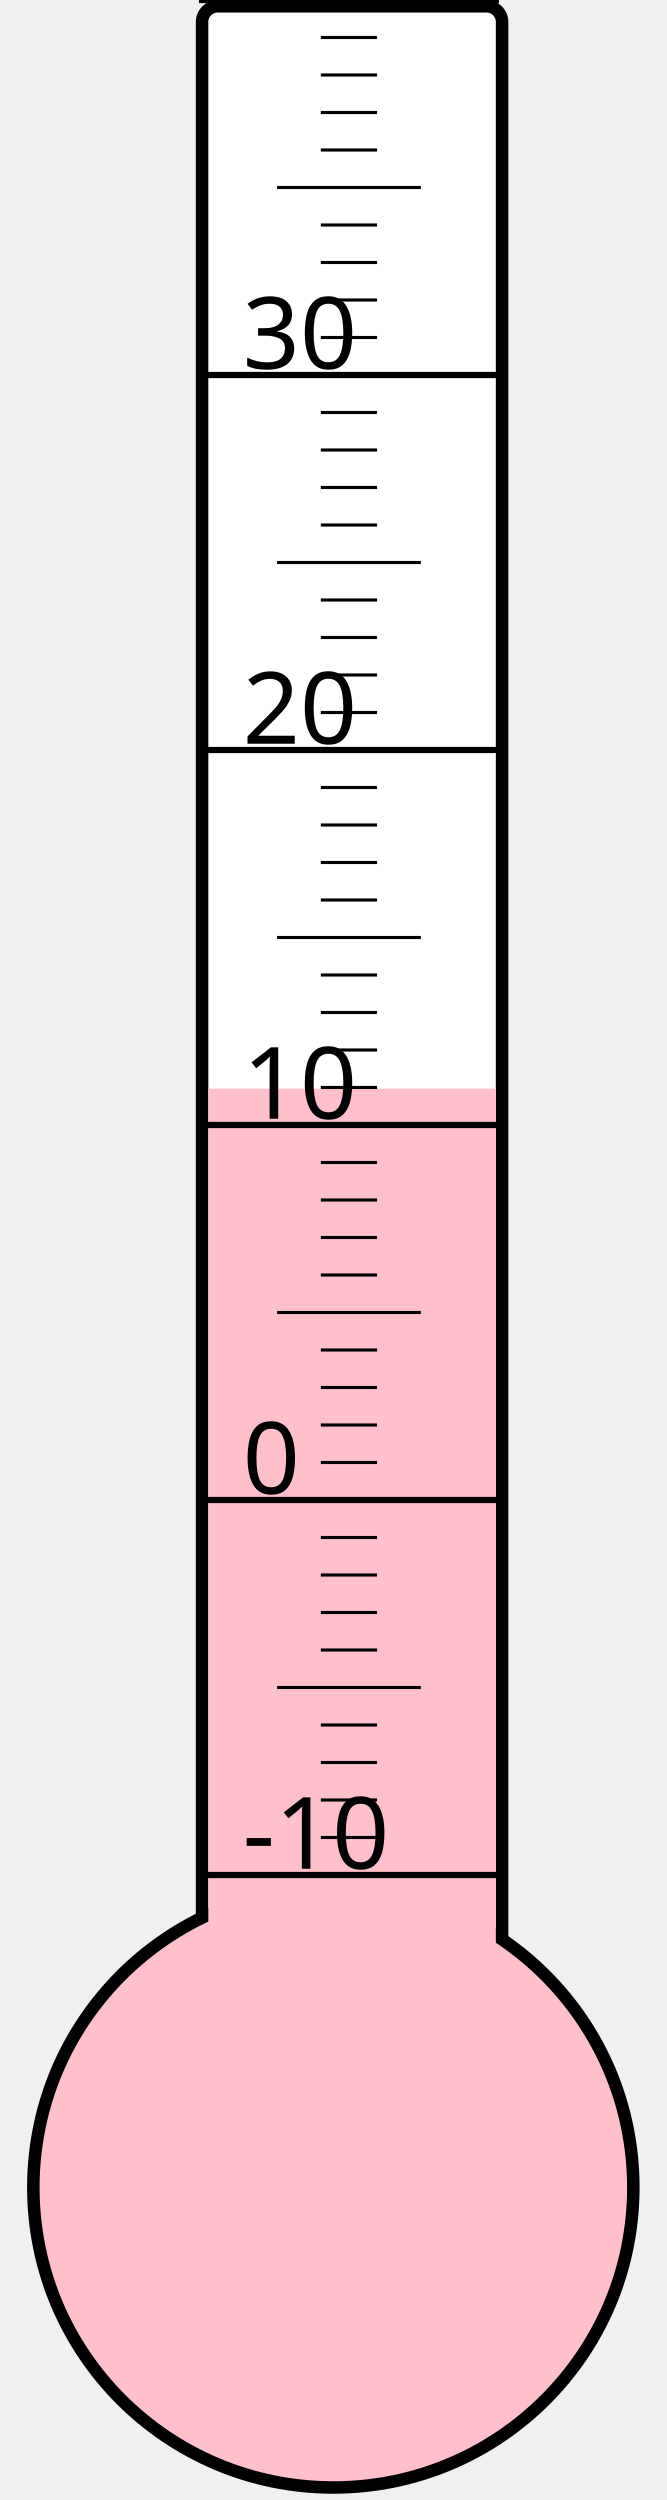
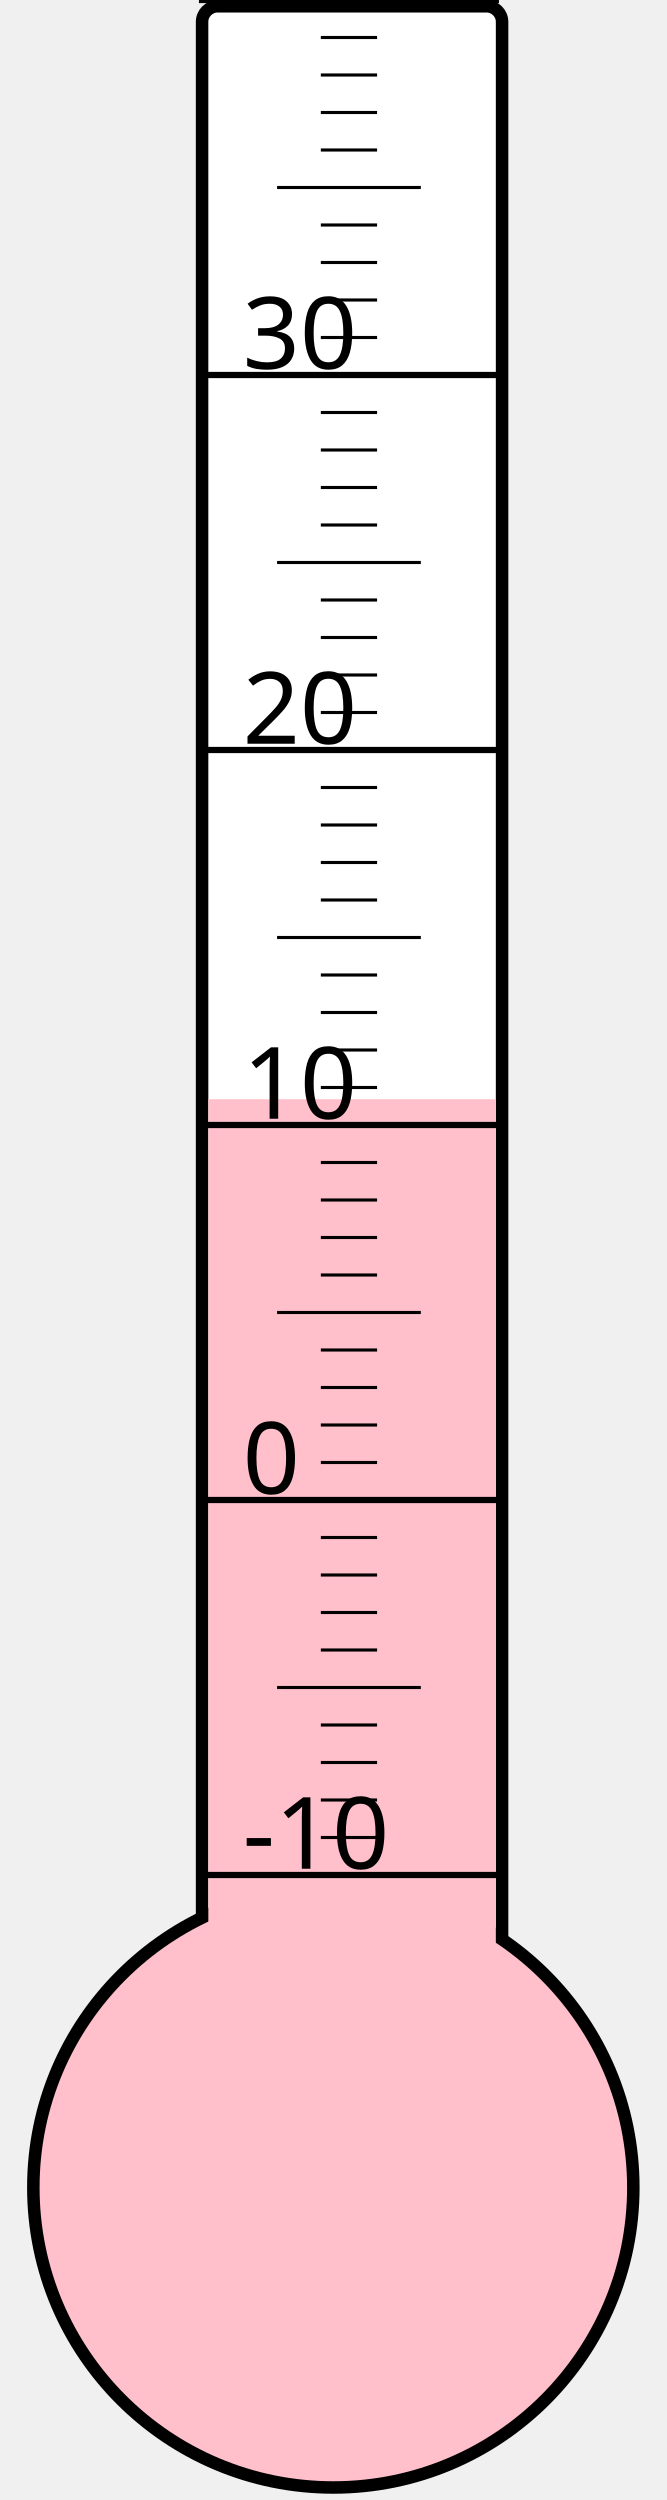
<svg xmlns="http://www.w3.org/2000/svg" width="40px" height="150px" viewBox="0 0 200 800">
  <rect width="200" height="800" x="0" y="0" style="fill: #ffffeb; fill-opacity: 0;" />
  <rect width="96" height="680" x="58" y="2" rx="5" ry="5" style="fill: white; fill-opacity: 1; stroke: black; stroke-width: 4;" />
  <circle cx="100" cy="700" r="96" style="fill: pink; stroke: black; stroke-width: 4;" />
-   <rect width="92" height="351.625" x="60" y="348.375" style="fill: pink; fill-opacity: 1; stroke-width: 0;" />
+   <rect width="92" height="348.25" x="60" y="351.75" style="fill: pink; fill-opacity: 1; stroke-width: 0;" />
  <text x="71" y="598" style="font-family: sans-serif; font-size: 24pt;">-10</text>
  <text x="71" y="478" style="font-family: sans-serif; font-size: 24pt;">0</text>
  <text x="71" y="358" style="font-family: sans-serif; font-size: 24pt;">10</text>
  <text x="71" y="238" style="font-family: sans-serif; font-size: 24pt;">20</text>
  <text x="71" y="118" style="font-family: sans-serif; font-size: 24pt;">30</text>
  <g style="stroke: black;">
    <line x1="57" y1="600" x2="153" y2="600" style="stroke-width: 2;" />
    <line x1="96" y1="588" x2="114" y2="588" style="stroke-width: 1;" />
    <line x1="96" y1="576" x2="114" y2="576" style="stroke-width: 1;" />
    <line x1="96" y1="564" x2="114" y2="564" style="stroke-width: 1;" />
    <line x1="96" y1="552" x2="114" y2="552" style="stroke-width: 1;" />
    <line x1="82" y1="540" x2="128" y2="540" style="stroke-width: 1;" />
    <line x1="96" y1="528" x2="114" y2="528" style="stroke-width: 1;" />
    <line x1="96" y1="516" x2="114" y2="516" style="stroke-width: 1;" />
    <line x1="96" y1="504" x2="114" y2="504" style="stroke-width: 1;" />
    <line x1="96" y1="492" x2="114" y2="492" style="stroke-width: 1;" />
    <line x1="57" y1="480" x2="153" y2="480" style="stroke-width: 2;" />
    <line x1="96" y1="468" x2="114" y2="468" style="stroke-width: 1;" />
    <line x1="96" y1="456" x2="114" y2="456" style="stroke-width: 1;" />
    <line x1="96" y1="444" x2="114" y2="444" style="stroke-width: 1;" />
    <line x1="96" y1="432" x2="114" y2="432" style="stroke-width: 1;" />
    <line x1="82" y1="420" x2="128" y2="420" style="stroke-width: 1;" />
    <line x1="96" y1="408" x2="114" y2="408" style="stroke-width: 1;" />
    <line x1="96" y1="396" x2="114" y2="396" style="stroke-width: 1;" />
    <line x1="96" y1="384" x2="114" y2="384" style="stroke-width: 1;" />
    <line x1="96" y1="372" x2="114" y2="372" style="stroke-width: 1;" />
    <line x1="57" y1="360" x2="153" y2="360" style="stroke-width: 2;" />
    <line x1="96" y1="348" x2="114" y2="348" style="stroke-width: 1;" />
    <line x1="96" y1="336" x2="114" y2="336" style="stroke-width: 1;" />
    <line x1="96" y1="324" x2="114" y2="324" style="stroke-width: 1;" />
    <line x1="96" y1="312" x2="114" y2="312" style="stroke-width: 1;" />
    <line x1="82" y1="300" x2="128" y2="300" style="stroke-width: 1;" />
    <line x1="96" y1="288" x2="114" y2="288" style="stroke-width: 1;" />
    <line x1="96" y1="276" x2="114" y2="276" style="stroke-width: 1;" />
    <line x1="96" y1="264" x2="114" y2="264" style="stroke-width: 1;" />
    <line x1="96" y1="252" x2="114" y2="252" style="stroke-width: 1;" />
    <line x1="57" y1="240" x2="153" y2="240" style="stroke-width: 2;" />
    <line x1="96" y1="228" x2="114" y2="228" style="stroke-width: 1;" />
    <line x1="96" y1="216" x2="114" y2="216" style="stroke-width: 1;" />
    <line x1="96" y1="204" x2="114" y2="204" style="stroke-width: 1;" />
    <line x1="96" y1="192" x2="114" y2="192" style="stroke-width: 1;" />
    <line x1="82" y1="180" x2="128" y2="180" style="stroke-width: 1;" />
    <line x1="96" y1="168" x2="114" y2="168" style="stroke-width: 1;" />
    <line x1="96" y1="156" x2="114" y2="156" style="stroke-width: 1;" />
    <line x1="96" y1="144" x2="114" y2="144" style="stroke-width: 1;" />
    <line x1="96" y1="132" x2="114" y2="132" style="stroke-width: 1;" />
    <line x1="57" y1="120" x2="153" y2="120" style="stroke-width: 2;" />
    <line x1="96" y1="108" x2="114" y2="108" style="stroke-width: 1;" />
    <line x1="96" y1="96" x2="114" y2="96" style="stroke-width: 1;" />
    <line x1="96" y1="84" x2="114" y2="84" style="stroke-width: 1;" />
    <line x1="96" y1="72" x2="114" y2="72" style="stroke-width: 1;" />
    <line x1="82" y1="60" x2="128" y2="60" style="stroke-width: 1;" />
    <line x1="96" y1="48" x2="114" y2="48" style="stroke-width: 1;" />
    <line x1="96" y1="36" x2="114" y2="36" style="stroke-width: 1;" />
    <line x1="96" y1="24" x2="114" y2="24" style="stroke-width: 1;" />
    <line x1="96" y1="12" x2="114" y2="12" style="stroke-width: 1;" />
    <line x1="57" y1="0" x2="153" y2="0" style="stroke-width: 2;" />
  </g>
</svg>
